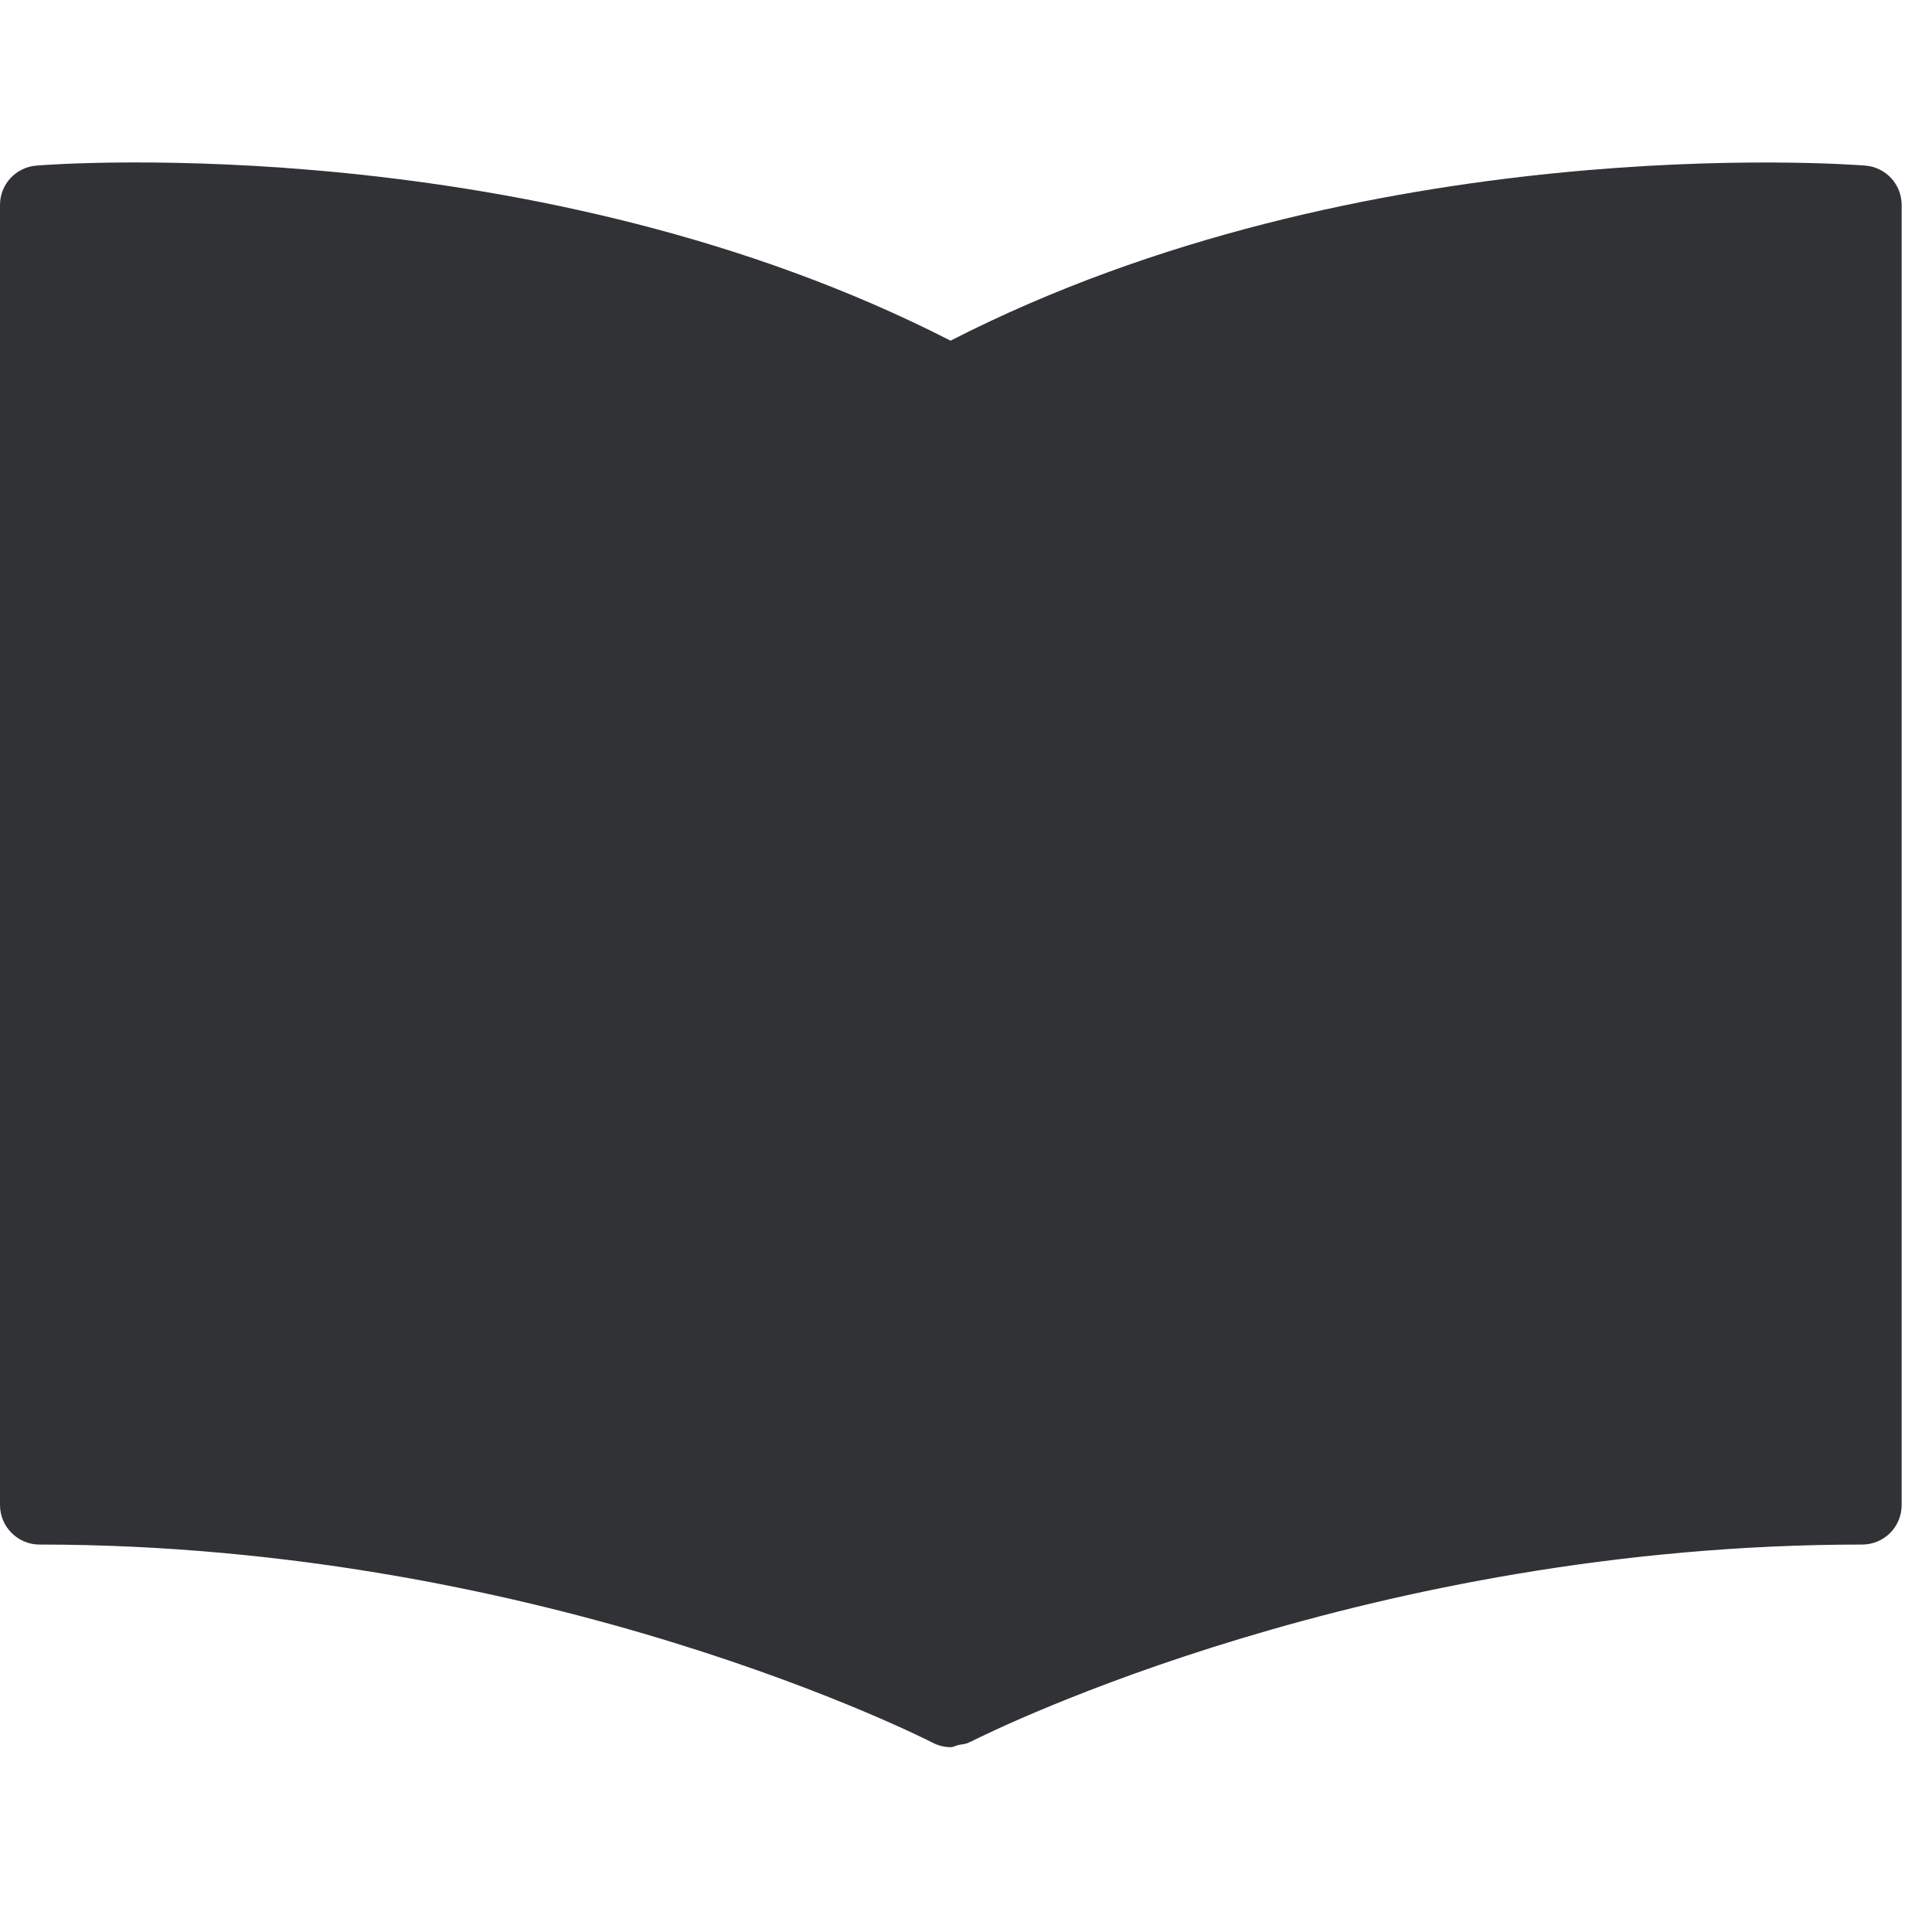
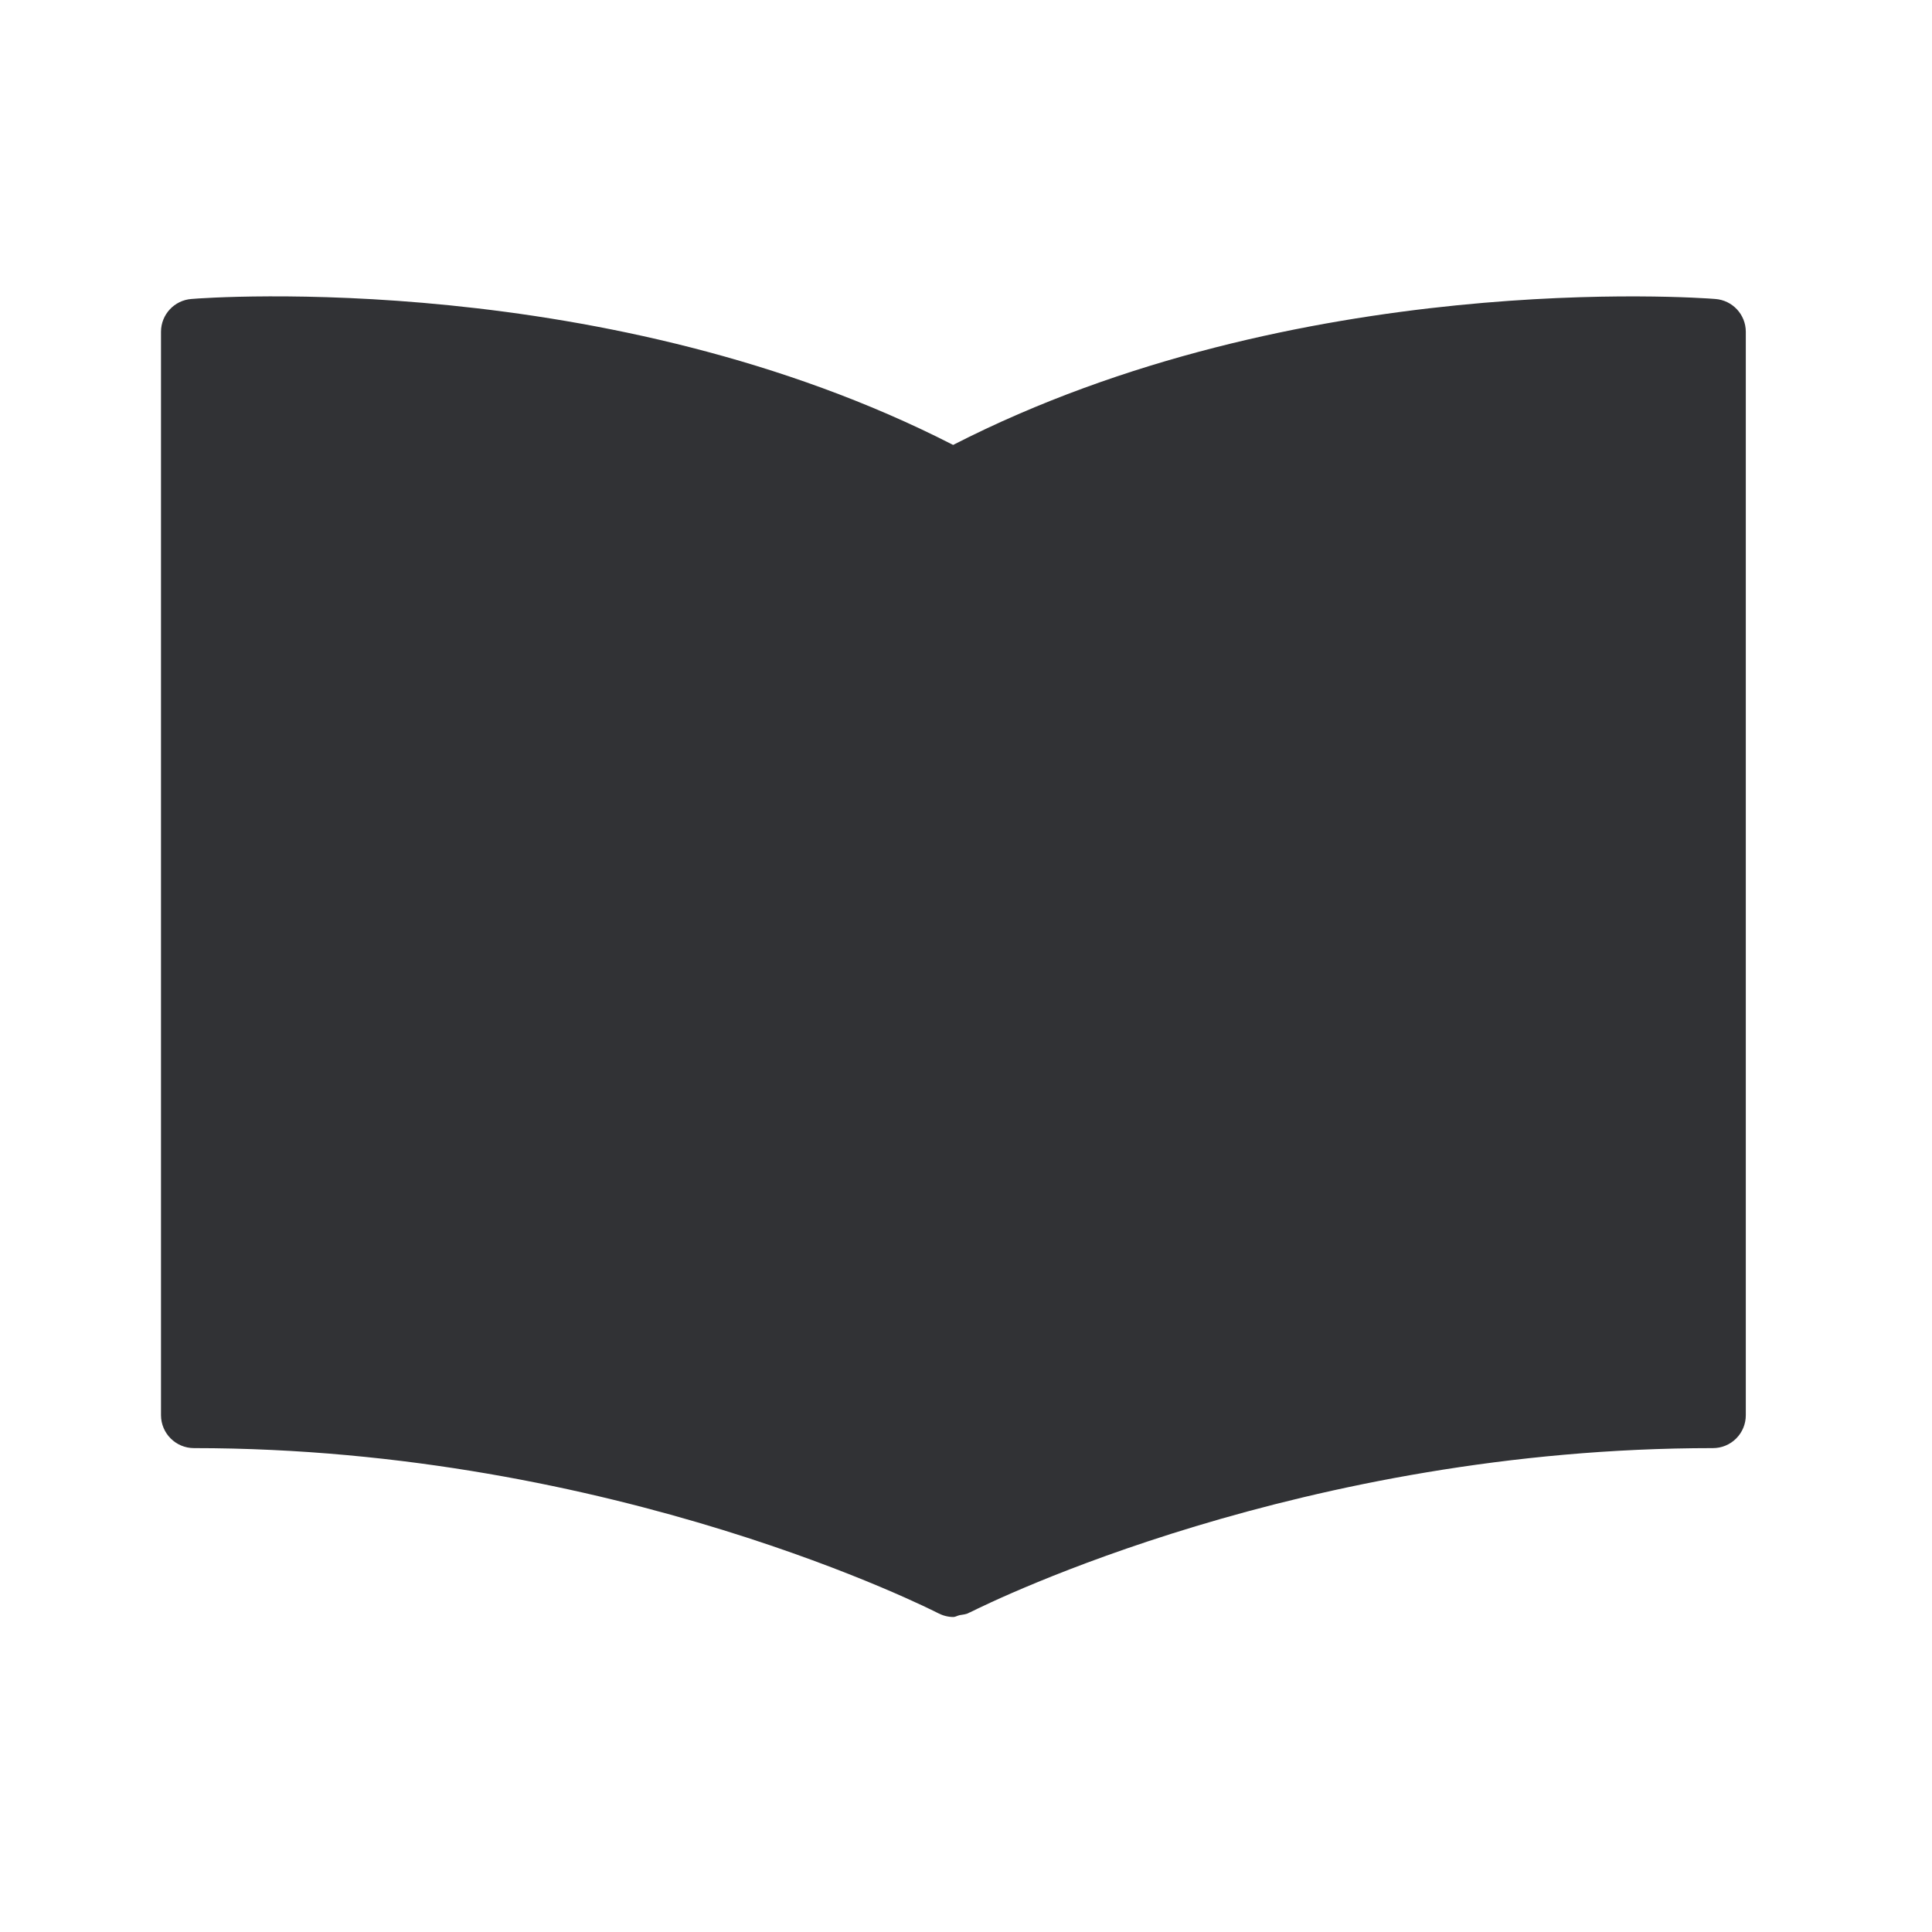
<svg xmlns="http://www.w3.org/2000/svg" width="24" height="24" viewBox="0 0 24 24">
-   <path d="M23.17 2.057c-.256-.02-6.229-.454-11.362 2.175C6.68 1.607.71 2.034.454 2.057A.49.49 0 000 2.545v16.15c0 .273.222.492.49.492 6.29 0 11.046 2.437 11.093 2.46a.49.49 0 00.229.057c.03 0 .06-.02.094-.027.047-.01.094-.01.134-.033l.02-.01h.007l.004-.004c.302-.151 4.95-2.443 11.062-2.443a.49.49 0 00.49-.491V2.545a.49.49 0 00-.453-.488" fill="#313235" fill-rule="nonzero" />
+   <path d="M21.308 3.714c-.213-.017-5.19-.378-9.468 1.813-4.274-2.188-9.249-1.832-9.462-1.813A.409.409 0 002 4.12v13.46a.41.41 0 00.409.409c5.24 0 9.204 2.03 9.244 2.05.058.03.123.048.19.048.025 0 .05-.017.079-.023.039-.008.078-.008.112-.028l.016-.008h.006l.003-.003c.252-.126 4.126-2.036 9.218-2.036a.408.408 0 00.41-.41V4.12a.409.409 0 00-.379-.406" fill="#313235" fill-rule="nonzero" />
</svg>
